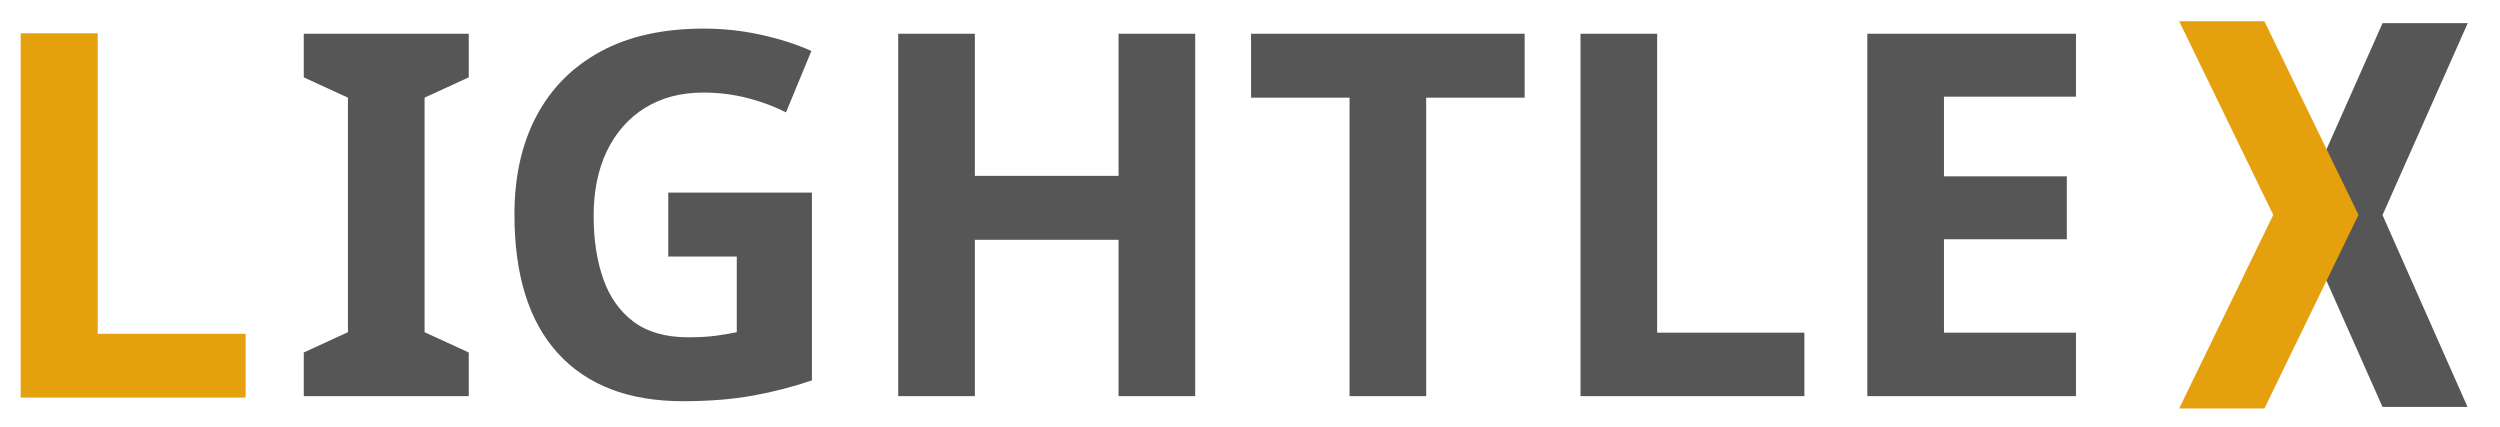
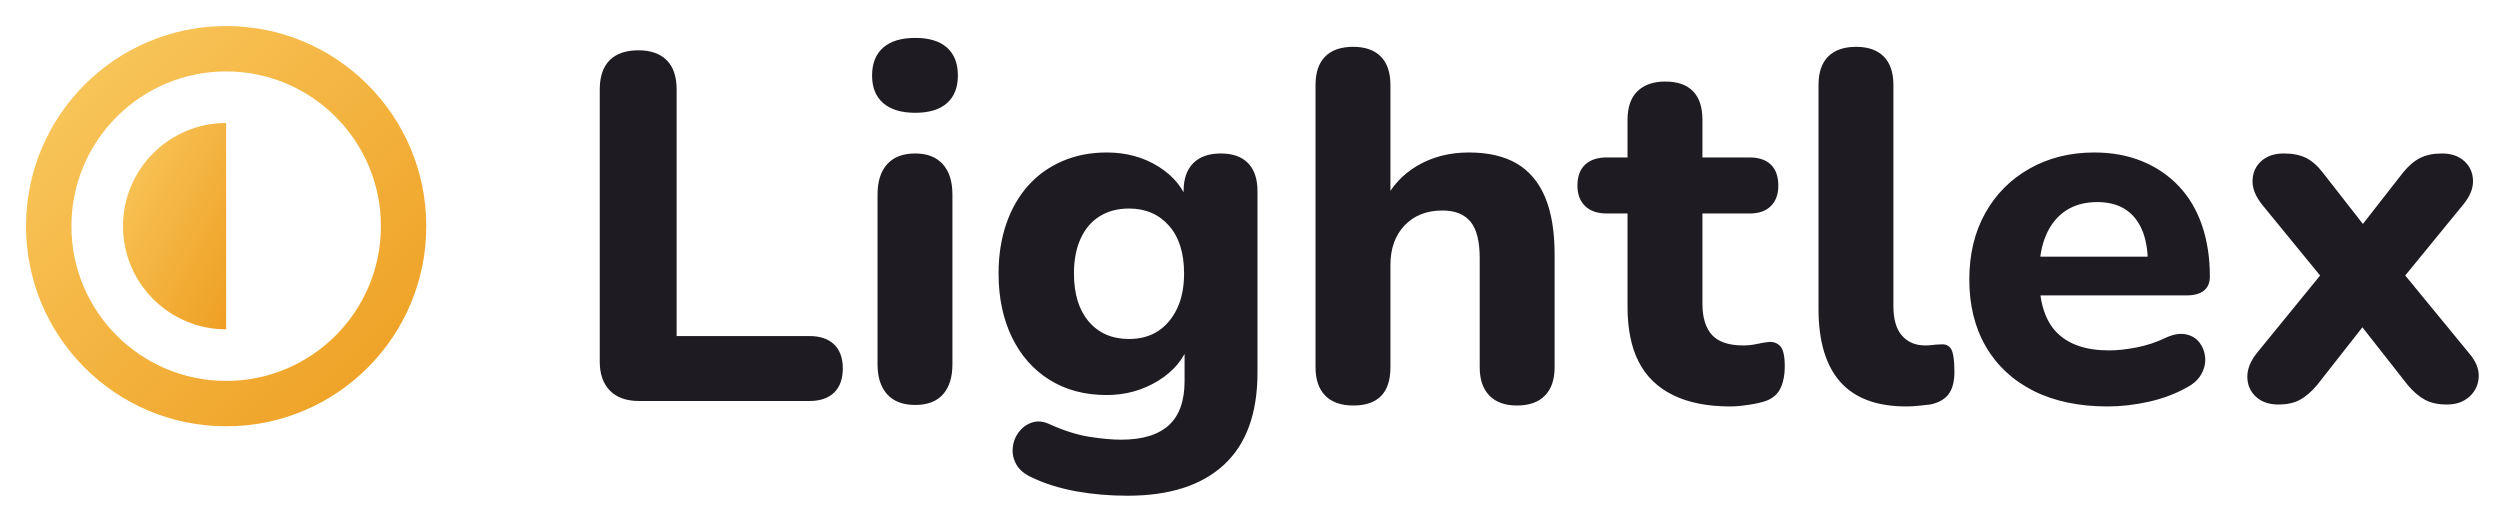
- <svg xmlns="http://www.w3.org/2000/svg" width="980" height="167" version="1.0" xml:space="preserve">
-   <g>
-     <g id="svg_12">
-       <text fill="#565656" stroke="null" stroke-width="0" x="112.705" y="155.289" id="svg_5" font-size="199" font-family="'Regular'" text-anchor="start" xml:space="preserve" font-weight="bold">IGHTLE</text>
-       <polygon id="svg_6" points="967.351,9.079 933.952,9.079 900.553,84.303 933.952,159.527 967.274,159.527 933.952,84.303 " fill="#565656" stroke-width="0" stroke="null" />
-       <polygon class="st0" points="854.237,8.336 887.653,8.336 924.525,84.226 887.653,160.117 854.237,160.117 891.11,84.226 " fill="#e5a10d" id="svg_7" stroke="null" />
-       <text fill="#e5a10d" x="-9.904" y="155.851" id="svg_11" font-size="200" font-family="'Reem Kufi'" text-anchor="start" xml:space="preserve" font-weight="bold" stroke-width="0">L</text>
-     </g>
-   </g>
+ <svg xmlns="http://www.w3.org/2000/svg" width="504" height="103" viewBox="0 0 504 103">
+   <defs>
+     <linearGradient id="g" x1="0" y1="0" x2="1" y2="1">
+       <stop offset="0" stop-color="#F9C85E" />
+       <stop offset="1" stop-color="#EE9F22" />
+     </linearGradient>
+   </defs>
+   <circle cx="45.595" cy="45.595" r="35.772" fill="none" stroke="url(#g)" stroke-width="9.151" />
+   <path d="M45.595 24.797 A20.797 20.797 0 0 0 45.595 66.392 Z" fill="url(#g)" />
+   <path d="M163.21 80.84L128.81 80.84Q125.01 80.84 122.96 78.75Q120.91 76.64 120.91 72.94L120.91 72.94L120.91 18.04Q120.91 14.14 122.91 12.14Q124.91 10.14 128.71 10.14L128.71 10.14Q132.41 10.14 134.41 12.14Q136.41 14.14 136.41 18.04L136.41 18.04L136.41 67.75L163.21 67.75Q166.41 67.75 168.16 69.44Q169.91 71.14 169.91 74.25L169.91 74.25Q169.91 77.44 168.16 79.14Q166.41 80.84 163.21 80.84L163.21 80.84ZM184.51 81.64L184.51 81.64Q180.81 81.64 178.86 79.50Q176.91 77.34 176.91 73.44L176.91 73.44L176.91 39.24Q176.91 35.24 178.86 33.09Q180.81 30.94 184.51 30.94L184.51 30.94Q188.11 30.94 190.06 33.09Q192.01 35.24 192.01 39.24L192.01 39.24L192.01 73.44Q192.01 77.34 190.11 79.50Q188.21 81.64 184.51 81.64ZM184.51 22.74L184.51 22.74Q180.31 22.74 178.06 20.79Q175.81 18.84 175.81 15.24L175.81 15.24Q175.81 11.55 178.06 9.59Q180.31 7.64 184.51 7.64L184.51 7.64Q188.71 7.64 190.91 9.59Q193.11 11.55 193.11 15.24L193.11 15.24Q193.11 18.84 190.91 20.79Q188.71 22.74 184.51 22.74ZM227.31 99.94L227.31 99.94Q221.91 99.94 216.96 99.05Q212.01 98.14 208.21 96.34L208.21 96.34Q205.91 95.34 204.96 93.75Q204.01 92.14 204.16 90.34Q204.31 88.55 205.36 87.14Q206.41 85.75 208.01 85.19Q209.61 84.64 211.41 85.44L211.41 85.44Q215.81 87.44 219.56 88.05Q223.31 88.64 226.01 88.64L226.01 88.64Q232.41 88.64 235.61 85.75Q238.81 82.84 238.81 76.84L238.81 76.84L238.81 69.25L239.71 69.25Q238.21 73.84 233.51 76.75Q228.81 79.64 223.11 79.64L223.11 79.64Q216.51 79.64 211.61 76.59Q206.71 73.55 204.01 68.00Q201.31 62.44 201.31 55.14L201.31 55.14Q201.31 49.64 202.86 45.14Q204.41 40.64 207.26 37.44Q210.11 34.24 214.16 32.49Q218.21 30.74 223.11 30.74L223.11 30.74Q229.01 30.74 233.56 33.59Q238.11 36.44 239.61 41.04L239.61 41.04L238.61 44.24L238.61 38.54Q238.61 34.84 240.56 32.89Q242.51 30.94 246.11 30.94L246.11 30.94Q249.71 30.94 251.61 32.89Q253.51 34.84 253.51 38.54L253.51 38.54L253.51 75.14Q253.51 87.44 246.76 93.69Q240.01 99.94 227.31 99.94ZM227.61 68.34L227.61 68.34Q231.01 68.34 233.46 66.75Q235.91 65.14 237.31 62.19Q238.71 59.24 238.71 55.14L238.71 55.14Q238.71 48.94 235.66 45.49Q232.61 42.04 227.61 42.04L227.61 42.04Q224.21 42.04 221.71 43.59Q219.21 45.14 217.86 48.09Q216.51 51.05 216.51 55.14L216.51 55.14Q216.51 61.34 219.51 64.84Q222.51 68.34 227.61 68.34ZM272.81 81.75L272.81 81.75Q269.11 81.75 267.16 79.75Q265.21 77.75 265.21 74.05L265.21 74.05L265.21 17.14Q265.21 13.34 267.16 11.39Q269.11 9.44 272.81 9.44L272.81 9.44Q276.41 9.44 278.36 11.39Q280.31 13.34 280.31 17.14L280.31 17.14L280.31 40.94L278.91 40.94Q281.21 36.04 285.76 33.39Q290.31 30.74 296.11 30.74L296.11 30.74Q302.01 30.74 305.81 32.99Q309.61 35.24 311.51 39.79Q313.41 44.34 313.41 51.34L313.41 51.34L313.41 74.05Q313.41 77.75 311.46 79.75Q309.51 81.75 305.81 81.75L305.81 81.75Q302.21 81.75 300.26 79.75Q298.31 77.75 298.31 74.05L298.31 74.05L298.31 52.05Q298.31 46.95 296.46 44.70Q294.61 42.44 290.81 42.44L290.81 42.44Q286.01 42.44 283.16 45.45Q280.31 48.45 280.31 53.44L280.31 53.44L280.31 74.05Q280.31 81.75 272.81 81.75ZM348.81 81.94L348.81 81.94Q341.91 81.94 337.26 79.64Q332.61 77.34 330.36 72.94Q328.11 68.55 328.11 61.84L328.11 61.84L328.11 43.04L323.91 43.04Q321.11 43.04 319.56 41.54Q318.01 40.04 318.01 37.44L318.01 37.44Q318.01 34.64 319.56 33.19Q321.11 31.74 323.91 31.74L323.91 31.74L328.11 31.74L328.11 24.14Q328.11 20.34 330.11 18.39Q332.11 16.44 335.71 16.44L335.71 16.44Q339.41 16.44 341.31 18.39Q343.21 20.34 343.21 24.14L343.21 24.14L343.21 31.74L352.71 31.74Q355.51 31.74 357.01 33.19Q358.51 34.64 358.51 37.44L358.51 37.44Q358.51 40.04 357.01 41.54Q355.51 43.04 352.71 43.04L352.71 43.04L343.21 43.04L343.21 61.24Q343.21 65.44 345.16 67.55Q347.11 69.64 351.41 69.64L351.41 69.64Q352.91 69.64 354.21 69.34Q355.51 69.05 356.61 68.94L356.61 68.94Q358.01 68.84 358.91 69.80Q359.81 70.75 359.81 73.94L359.81 73.94Q359.81 76.34 359.01 78.14Q358.21 79.94 356.21 80.75L356.21 80.75Q354.91 81.25 352.66 81.59Q350.41 81.94 348.81 81.94ZM384.31 81.94L384.31 81.94Q375.41 81.94 371.01 77.00Q366.61 72.05 366.61 62.24L366.61 62.24L366.61 17.14Q366.61 13.34 368.56 11.39Q370.51 9.44 374.21 9.44L374.21 9.44Q377.81 9.44 379.76 11.39Q381.71 13.34 381.71 17.14L381.71 17.14L381.71 61.64Q381.71 65.75 383.46 67.69Q385.21 69.64 388.11 69.64L388.11 69.64Q388.91 69.64 389.61 69.55Q390.31 69.44 391.11 69.44L391.11 69.44Q392.71 69.25 393.36 70.39Q394.01 71.55 394.01 74.94L394.01 74.94Q394.01 77.94 392.81 79.50Q391.61 81.05 389.11 81.55L389.11 81.55Q388.11 81.64 386.81 81.80Q385.51 81.94 384.31 81.94ZM424.91 81.94L424.91 81.94Q416.21 81.94 409.96 78.80Q403.71 75.64 400.36 69.89Q397.01 64.14 397.01 56.34L397.01 56.34Q397.01 48.74 400.21 42.99Q403.41 37.24 409.16 33.99Q414.91 30.74 422.21 30.74L422.21 30.74Q427.51 30.74 431.81 32.49Q436.11 34.24 439.21 37.49Q442.31 40.74 443.91 45.39Q445.51 50.05 445.51 55.74L445.51 55.74Q445.51 57.64 444.31 58.59Q443.11 59.55 440.81 59.55L440.81 59.55L409.41 59.55L409.41 51.74L434.61 51.74L433.01 53.14Q433.01 49.05 431.81 46.29Q430.61 43.54 428.36 42.14Q426.11 40.74 422.81 40.74L422.81 40.74Q419.11 40.74 416.51 42.44Q413.91 44.14 412.51 47.34Q411.11 50.55 411.11 55.05L411.11 55.05L411.11 55.84Q411.11 63.44 414.66 67.05Q418.21 70.64 425.21 70.64L425.21 70.64Q427.61 70.64 430.71 70.05Q433.81 69.44 436.51 68.14L436.51 68.14Q438.81 67.05 440.61 67.39Q442.41 67.75 443.41 69.05Q444.41 70.34 444.56 72.05Q444.71 73.75 443.81 75.39Q442.91 77.05 440.81 78.14L440.81 78.14Q437.41 80.05 433.16 81.00Q428.91 81.94 424.91 81.94ZM459.31 81.55L459.31 81.55Q456.51 81.55 454.81 80.00Q453.11 78.44 453.06 76.05Q453.01 73.64 455.01 71.14L455.01 71.14L470.51 52.14L470.51 58.94L456.11 41.34Q454.01 38.74 454.11 36.34Q454.21 33.94 455.91 32.44Q457.61 30.94 460.41 30.94L460.41 30.94Q463.11 30.94 464.91 31.84Q466.71 32.74 468.31 34.84L468.31 34.84L479.01 48.54L473.71 48.54L484.41 34.84Q486.11 32.74 487.91 31.84Q489.71 30.94 492.31 30.94L492.31 30.94Q495.11 30.94 496.81 32.49Q498.51 34.04 498.56 36.44Q498.61 38.84 496.51 41.34L496.51 41.34L482.11 58.94L482.11 52.14L497.71 71.14Q499.81 73.55 499.71 75.94Q499.61 78.34 497.86 79.94Q496.11 81.55 493.31 81.55L493.31 81.55Q490.61 81.55 488.86 80.59Q487.11 79.64 485.41 77.64L485.41 77.64L473.71 62.74L478.81 62.74L467.11 77.64Q465.51 79.55 463.76 80.55Q462.01 81.55 459.31 81.55Z" fill="#1E1C22" />
</svg>
